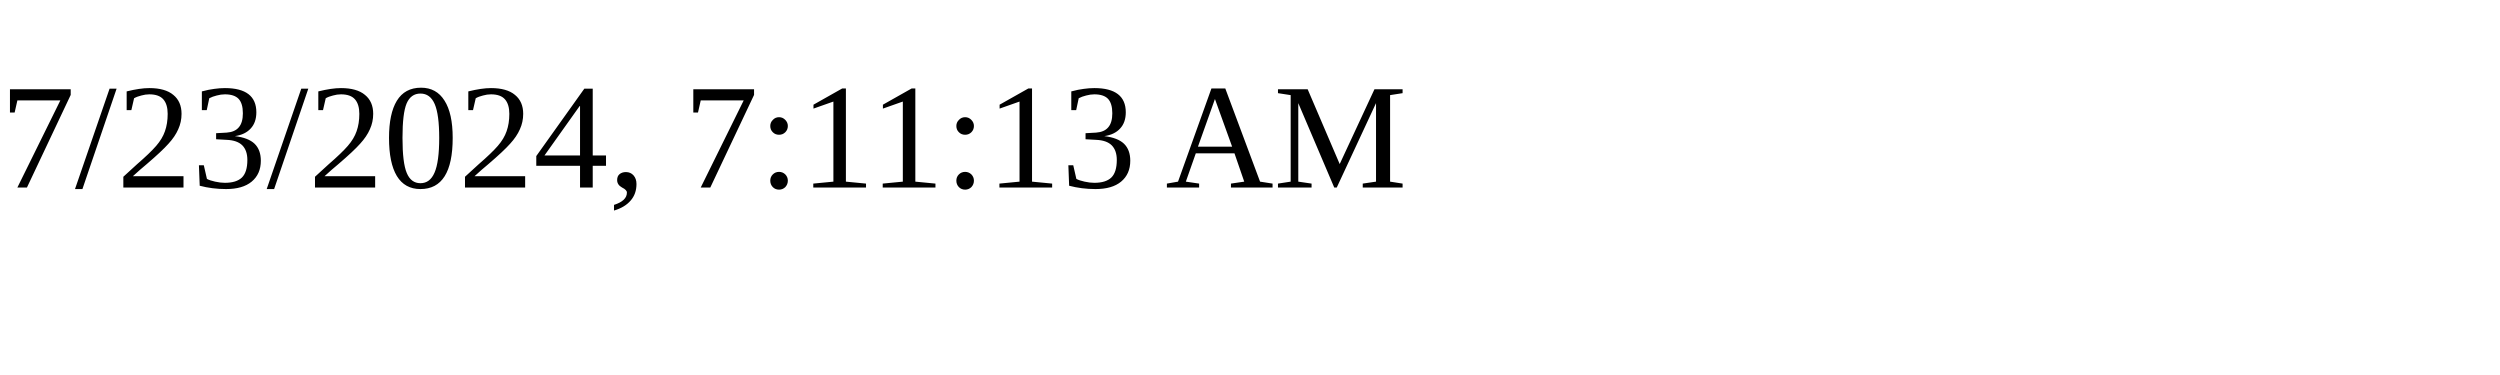
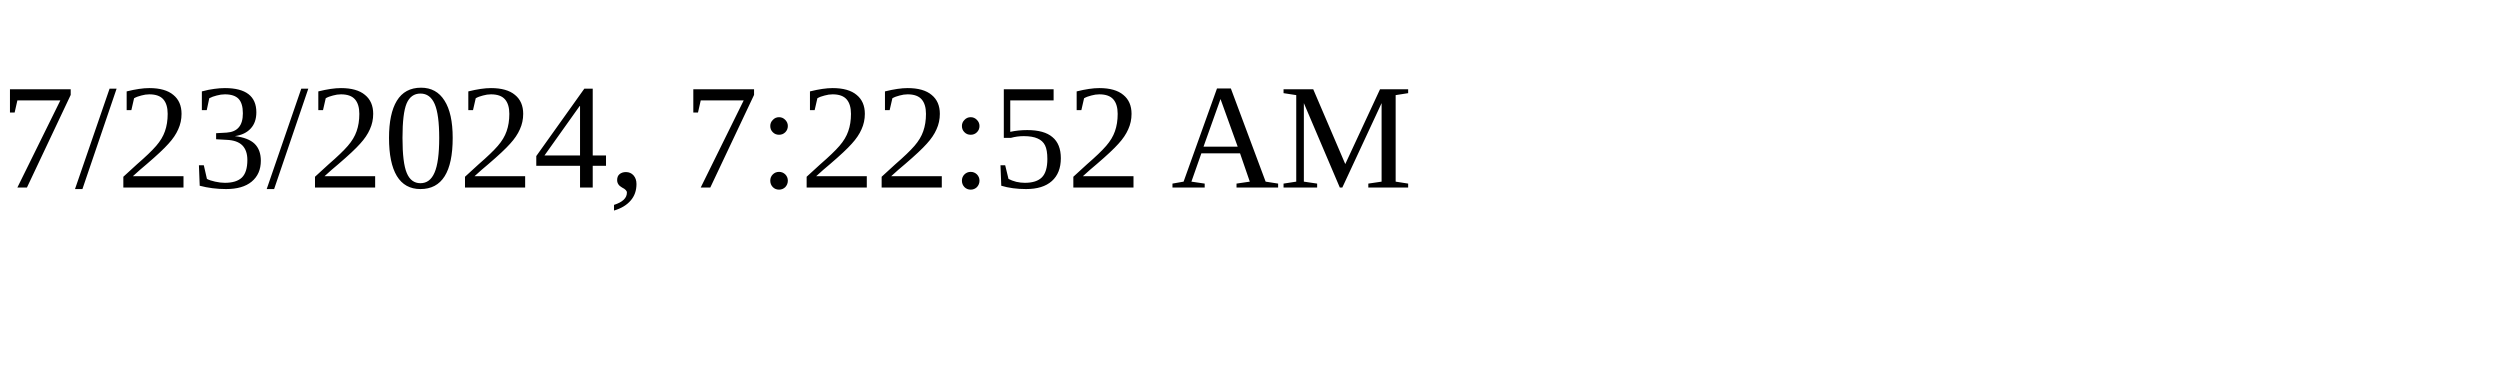
<svg xmlns="http://www.w3.org/2000/svg" height="30" width="200">
-   <text x="0" y="15">7/23/2024, 7:11:13 AM</text>
+   <text x="0" y="15">7/23/2024, 7:22:52 AM</text>
</svg>
